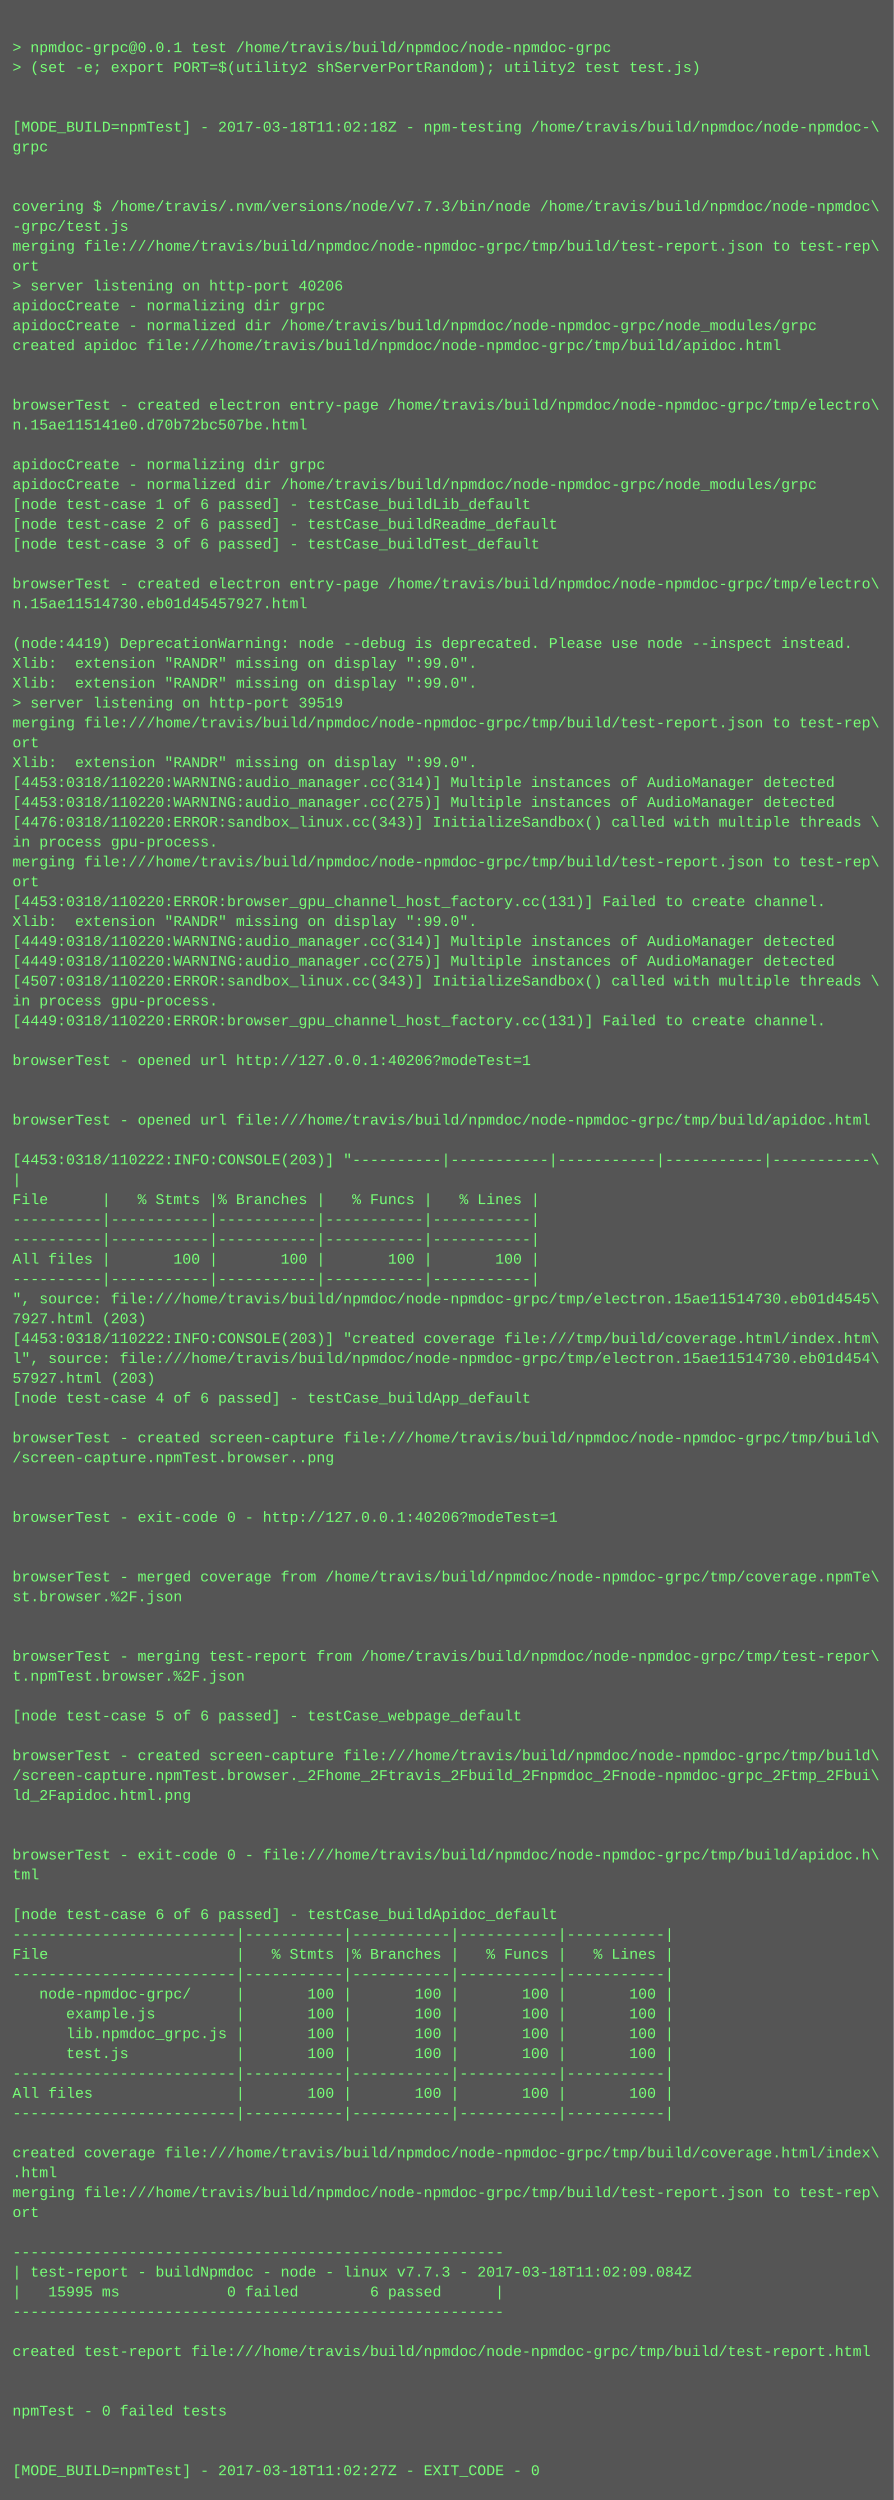
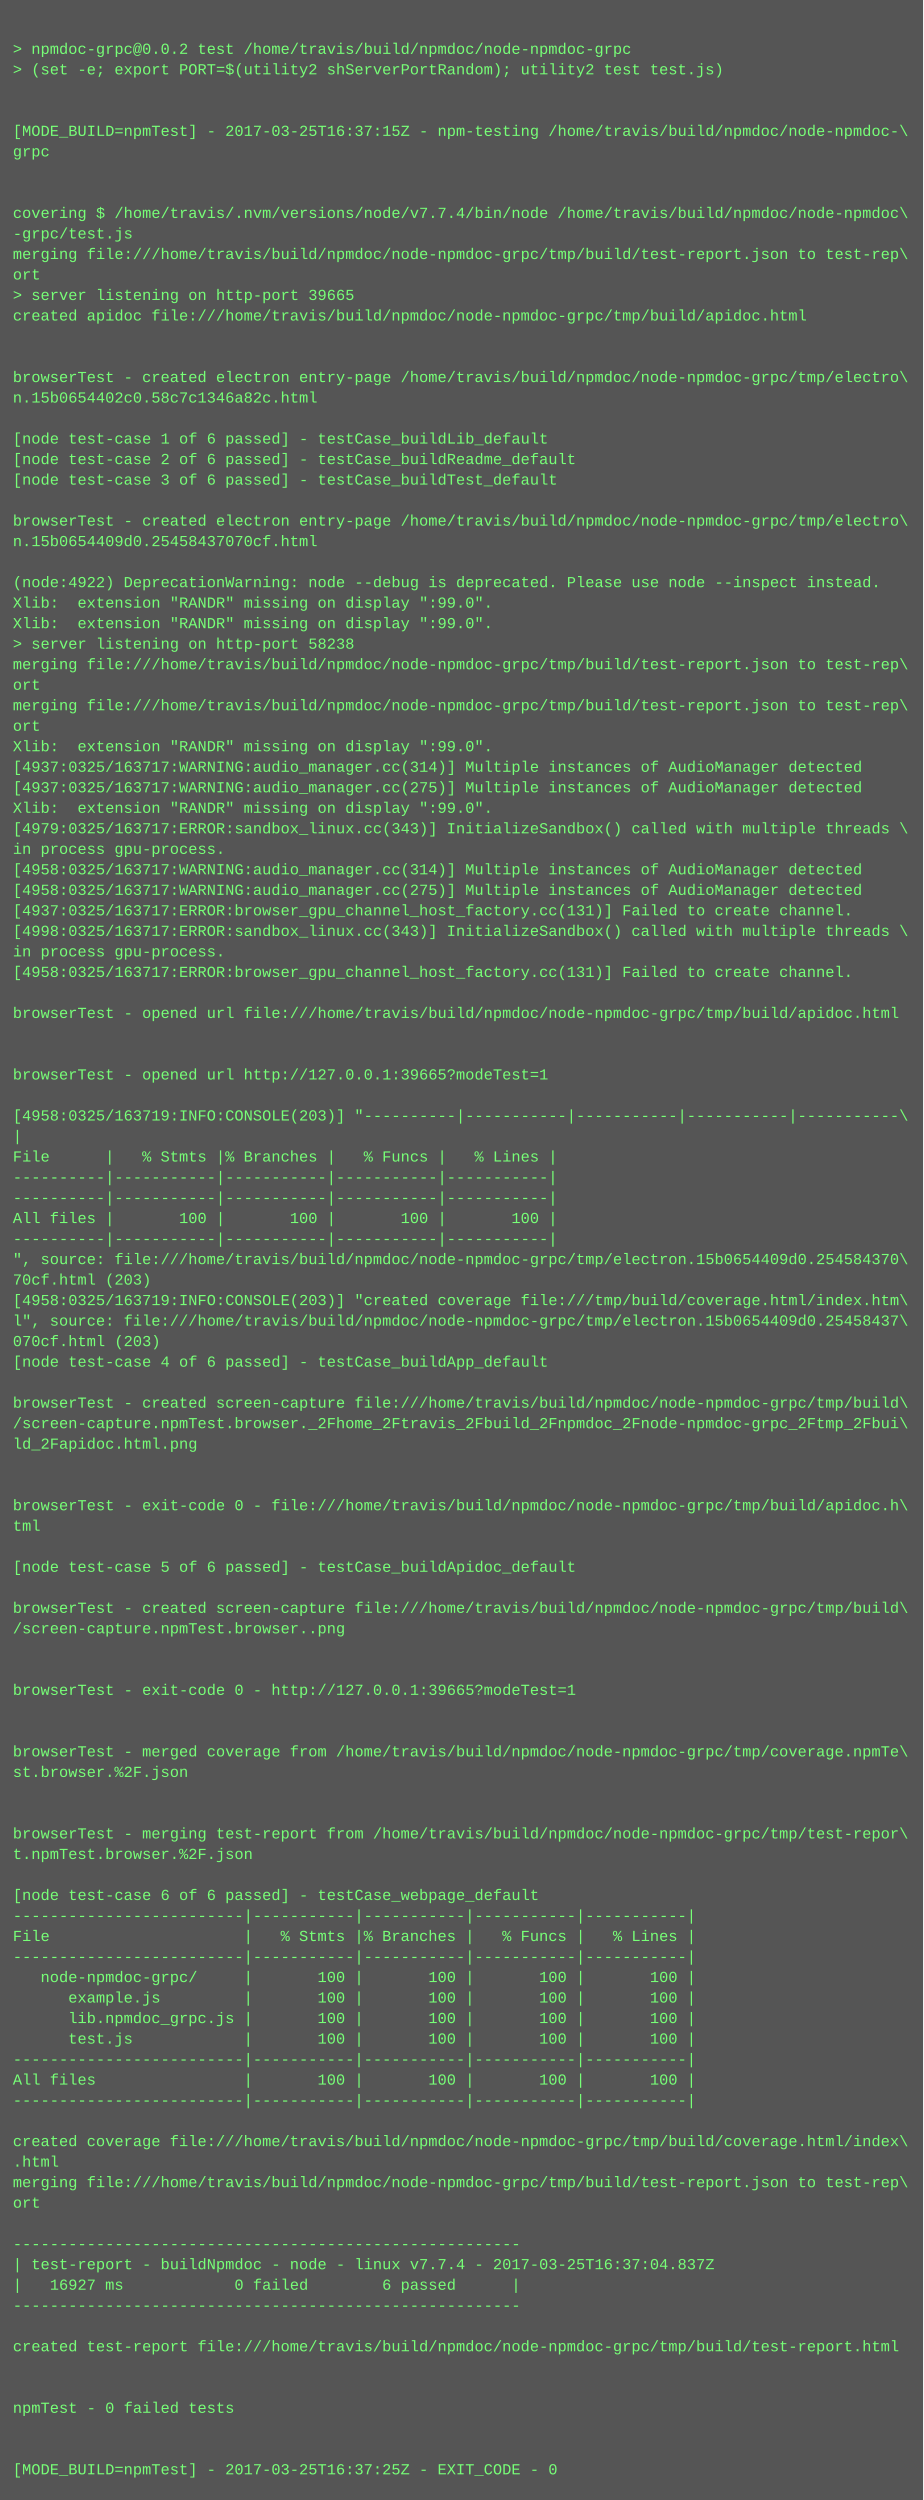
- <svg xmlns="http://www.w3.org/2000/svg" height="2014" width="720">
-   <rect height="2014" fill="#555" width="720" />
+ <svg xmlns="http://www.w3.org/2000/svg" height="1950" width="720">
+   <rect height="1950" fill="#555" width="720" />
  <text fill="#7f7" font-family="Courier New" font-size="12" xml:space="preserve">
    <tspan x="10" y="26" />
-     <tspan x="10" y="42">&gt; npmdoc-grpc@0.0.1 test /home/travis/build/npmdoc/node-npmdoc-grpc</tspan>
+     <tspan x="10" y="42">&gt; npmdoc-grpc@0.0.2 test /home/travis/build/npmdoc/node-npmdoc-grpc</tspan>
    <tspan x="10" y="58">&gt; (set -e; export PORT=$(utility2 shServerPortRandom); utility2 test test.js)</tspan>
    <tspan x="10" y="74" />
    <tspan x="10" y="90" />
-     <tspan x="10" y="106">[MODE_BUILD=npmTest] - 2017-03-18T11:02:18Z - npm-testing /home/travis/build/npmdoc/node-npmdoc-\</tspan>
+     <tspan x="10" y="106">[MODE_BUILD=npmTest] - 2017-03-25T16:37:15Z - npm-testing /home/travis/build/npmdoc/node-npmdoc-\</tspan>
    <tspan x="10" y="122">grpc</tspan>
    <tspan x="10" y="138" />
    <tspan x="10" y="154" />
-     <tspan x="10" y="170">covering $ /home/travis/.nvm/versions/node/v7.7.3/bin/node /home/travis/build/npmdoc/node-npmdoc\</tspan>
+     <tspan x="10" y="170">covering $ /home/travis/.nvm/versions/node/v7.7.4/bin/node /home/travis/build/npmdoc/node-npmdoc\</tspan>
    <tspan x="10" y="186">-grpc/test.js</tspan>
    <tspan x="10" y="202">merging file:///home/travis/build/npmdoc/node-npmdoc-grpc/tmp/build/test-report.json to test-rep\</tspan>
    <tspan x="10" y="218">ort</tspan>
-     <tspan x="10" y="234">&gt; server listening on http-port 40206</tspan>
-     <tspan x="10" y="250">apidocCreate - normalizing dir grpc</tspan>
-     <tspan x="10" y="266">apidocCreate - normalized dir /home/travis/build/npmdoc/node-npmdoc-grpc/node_modules/grpc</tspan>
-     <tspan x="10" y="282">created apidoc file:///home/travis/build/npmdoc/node-npmdoc-grpc/tmp/build/apidoc.html</tspan>
-     <tspan x="10" y="298" />
-     <tspan x="10" y="314" />
-     <tspan x="10" y="330">browserTest - created electron entry-page /home/travis/build/npmdoc/node-npmdoc-grpc/tmp/electro\</tspan>
-     <tspan x="10" y="346">n.15ae115141e0.d70b72bc507be.html</tspan>
-     <tspan x="10" y="362" />
-     <tspan x="10" y="378">apidocCreate - normalizing dir grpc</tspan>
-     <tspan x="10" y="394">apidocCreate - normalized dir /home/travis/build/npmdoc/node-npmdoc-grpc/node_modules/grpc</tspan>
-     <tspan x="10" y="410">[node test-case 1 of 6 passed] - testCase_buildLib_default</tspan>
-     <tspan x="10" y="426">[node test-case 2 of 6 passed] - testCase_buildReadme_default</tspan>
-     <tspan x="10" y="442">[node test-case 3 of 6 passed] - testCase_buildTest_default</tspan>
-     <tspan x="10" y="458" />
-     <tspan x="10" y="474">browserTest - created electron entry-page /home/travis/build/npmdoc/node-npmdoc-grpc/tmp/electro\</tspan>
-     <tspan x="10" y="490">n.15ae11514730.eb01d45457927.html</tspan>
-     <tspan x="10" y="506" />
-     <tspan x="10" y="522">(node:4419) DeprecationWarning: node --debug is deprecated. Please use node --inspect instead.</tspan>
-     <tspan x="10" y="538">Xlib:  extension "RANDR" missing on display ":99.0".</tspan>
-     <tspan x="10" y="554">Xlib:  extension "RANDR" missing on display ":99.0".</tspan>
-     <tspan x="10" y="570">&gt; server listening on http-port 39519</tspan>
-     <tspan x="10" y="586">merging file:///home/travis/build/npmdoc/node-npmdoc-grpc/tmp/build/test-report.json to test-rep\</tspan>
-     <tspan x="10" y="602">ort</tspan>
-     <tspan x="10" y="618">Xlib:  extension "RANDR" missing on display ":99.0".</tspan>
-     <tspan x="10" y="634">[4453:0318/110220:WARNING:audio_manager.cc(314)] Multiple instances of AudioManager detected</tspan>
-     <tspan x="10" y="650">[4453:0318/110220:WARNING:audio_manager.cc(275)] Multiple instances of AudioManager detected</tspan>
-     <tspan x="10" y="666">[4476:0318/110220:ERROR:sandbox_linux.cc(343)] InitializeSandbox() called with multiple threads \</tspan>
-     <tspan x="10" y="682">in process gpu-process. </tspan>
-     <tspan x="10" y="698">merging file:///home/travis/build/npmdoc/node-npmdoc-grpc/tmp/build/test-report.json to test-rep\</tspan>
-     <tspan x="10" y="714">ort</tspan>
-     <tspan x="10" y="730">[4453:0318/110220:ERROR:browser_gpu_channel_host_factory.cc(131)] Failed to create channel.</tspan>
-     <tspan x="10" y="746">Xlib:  extension "RANDR" missing on display ":99.0".</tspan>
-     <tspan x="10" y="762">[4449:0318/110220:WARNING:audio_manager.cc(314)] Multiple instances of AudioManager detected</tspan>
-     <tspan x="10" y="778">[4449:0318/110220:WARNING:audio_manager.cc(275)] Multiple instances of AudioManager detected</tspan>
-     <tspan x="10" y="794">[4507:0318/110220:ERROR:sandbox_linux.cc(343)] InitializeSandbox() called with multiple threads \</tspan>
-     <tspan x="10" y="810">in process gpu-process. </tspan>
-     <tspan x="10" y="826">[4449:0318/110220:ERROR:browser_gpu_channel_host_factory.cc(131)] Failed to create channel.</tspan>
-     <tspan x="10" y="842" />
-     <tspan x="10" y="858">browserTest - opened url http://127.0.0.1:40206?modeTest=1</tspan>
-     <tspan x="10" y="874" />
-     <tspan x="10" y="890" />
-     <tspan x="10" y="906">browserTest - opened url file:///home/travis/build/npmdoc/node-npmdoc-grpc/tmp/build/apidoc.html</tspan>
-     <tspan x="10" y="922" />
-     <tspan x="10" y="938">[4453:0318/110222:INFO:CONSOLE(203)] "----------|-----------|-----------|-----------|-----------\</tspan>
-     <tspan x="10" y="954">|</tspan>
-     <tspan x="10" y="970">File      |   % Stmts |% Branches |   % Funcs |   % Lines |</tspan>
-     <tspan x="10" y="986">----------|-----------|-----------|-----------|-----------|</tspan>
-     <tspan x="10" y="1002">----------|-----------|-----------|-----------|-----------|</tspan>
-     <tspan x="10" y="1018">All files |       100 |       100 |       100 |       100 |</tspan>
-     <tspan x="10" y="1034">----------|-----------|-----------|-----------|-----------|</tspan>
-     <tspan x="10" y="1050">", source: file:///home/travis/build/npmdoc/node-npmdoc-grpc/tmp/electron.15ae11514730.eb01d4545\</tspan>
-     <tspan x="10" y="1066">7927.html (203)</tspan>
-     <tspan x="10" y="1082">[4453:0318/110222:INFO:CONSOLE(203)] "created coverage file:///tmp/build/coverage.html/index.htm\</tspan>
-     <tspan x="10" y="1098">l", source: file:///home/travis/build/npmdoc/node-npmdoc-grpc/tmp/electron.15ae11514730.eb01d454\</tspan>
-     <tspan x="10" y="1114">57927.html (203)</tspan>
-     <tspan x="10" y="1130">[node test-case 4 of 6 passed] - testCase_buildApp_default</tspan>
+     <tspan x="10" y="234">&gt; server listening on http-port 39665</tspan>
+     <tspan x="10" y="250">created apidoc file:///home/travis/build/npmdoc/node-npmdoc-grpc/tmp/build/apidoc.html</tspan>
+     <tspan x="10" y="266" />
+     <tspan x="10" y="282" />
+     <tspan x="10" y="298">browserTest - created electron entry-page /home/travis/build/npmdoc/node-npmdoc-grpc/tmp/electro\</tspan>
+     <tspan x="10" y="314">n.15b0654402c0.58c7c1346a82c.html</tspan>
+     <tspan x="10" y="330" />
+     <tspan x="10" y="346">[node test-case 1 of 6 passed] - testCase_buildLib_default</tspan>
+     <tspan x="10" y="362">[node test-case 2 of 6 passed] - testCase_buildReadme_default</tspan>
+     <tspan x="10" y="378">[node test-case 3 of 6 passed] - testCase_buildTest_default</tspan>
+     <tspan x="10" y="394" />
+     <tspan x="10" y="410">browserTest - created electron entry-page /home/travis/build/npmdoc/node-npmdoc-grpc/tmp/electro\</tspan>
+     <tspan x="10" y="426">n.15b0654409d0.25458437070cf.html</tspan>
+     <tspan x="10" y="442" />
+     <tspan x="10" y="458">(node:4922) DeprecationWarning: node --debug is deprecated. Please use node --inspect instead.</tspan>
+     <tspan x="10" y="474">Xlib:  extension "RANDR" missing on display ":99.0".</tspan>
+     <tspan x="10" y="490">Xlib:  extension "RANDR" missing on display ":99.0".</tspan>
+     <tspan x="10" y="506">&gt; server listening on http-port 58238</tspan>
+     <tspan x="10" y="522">merging file:///home/travis/build/npmdoc/node-npmdoc-grpc/tmp/build/test-report.json to test-rep\</tspan>
+     <tspan x="10" y="538">ort</tspan>
+     <tspan x="10" y="554">merging file:///home/travis/build/npmdoc/node-npmdoc-grpc/tmp/build/test-report.json to test-rep\</tspan>
+     <tspan x="10" y="570">ort</tspan>
+     <tspan x="10" y="586">Xlib:  extension "RANDR" missing on display ":99.0".</tspan>
+     <tspan x="10" y="602">[4937:0325/163717:WARNING:audio_manager.cc(314)] Multiple instances of AudioManager detected</tspan>
+     <tspan x="10" y="618">[4937:0325/163717:WARNING:audio_manager.cc(275)] Multiple instances of AudioManager detected</tspan>
+     <tspan x="10" y="634">Xlib:  extension "RANDR" missing on display ":99.0".</tspan>
+     <tspan x="10" y="650">[4979:0325/163717:ERROR:sandbox_linux.cc(343)] InitializeSandbox() called with multiple threads \</tspan>
+     <tspan x="10" y="666">in process gpu-process. </tspan>
+     <tspan x="10" y="682">[4958:0325/163717:WARNING:audio_manager.cc(314)] Multiple instances of AudioManager detected</tspan>
+     <tspan x="10" y="698">[4958:0325/163717:WARNING:audio_manager.cc(275)] Multiple instances of AudioManager detected</tspan>
+     <tspan x="10" y="714">[4937:0325/163717:ERROR:browser_gpu_channel_host_factory.cc(131)] Failed to create channel.</tspan>
+     <tspan x="10" y="730">[4998:0325/163717:ERROR:sandbox_linux.cc(343)] InitializeSandbox() called with multiple threads \</tspan>
+     <tspan x="10" y="746">in process gpu-process. </tspan>
+     <tspan x="10" y="762">[4958:0325/163717:ERROR:browser_gpu_channel_host_factory.cc(131)] Failed to create channel.</tspan>
+     <tspan x="10" y="778" />
+     <tspan x="10" y="794">browserTest - opened url file:///home/travis/build/npmdoc/node-npmdoc-grpc/tmp/build/apidoc.html</tspan>
+     <tspan x="10" y="810" />
+     <tspan x="10" y="826" />
+     <tspan x="10" y="842">browserTest - opened url http://127.0.0.1:39665?modeTest=1</tspan>
+     <tspan x="10" y="858" />
+     <tspan x="10" y="874">[4958:0325/163719:INFO:CONSOLE(203)] "----------|-----------|-----------|-----------|-----------\</tspan>
+     <tspan x="10" y="890">|</tspan>
+     <tspan x="10" y="906">File      |   % Stmts |% Branches |   % Funcs |   % Lines |</tspan>
+     <tspan x="10" y="922">----------|-----------|-----------|-----------|-----------|</tspan>
+     <tspan x="10" y="938">----------|-----------|-----------|-----------|-----------|</tspan>
+     <tspan x="10" y="954">All files |       100 |       100 |       100 |       100 |</tspan>
+     <tspan x="10" y="970">----------|-----------|-----------|-----------|-----------|</tspan>
+     <tspan x="10" y="986">", source: file:///home/travis/build/npmdoc/node-npmdoc-grpc/tmp/electron.15b0654409d0.254584370\</tspan>
+     <tspan x="10" y="1002">70cf.html (203)</tspan>
+     <tspan x="10" y="1018">[4958:0325/163719:INFO:CONSOLE(203)] "created coverage file:///tmp/build/coverage.html/index.htm\</tspan>
+     <tspan x="10" y="1034">l", source: file:///home/travis/build/npmdoc/node-npmdoc-grpc/tmp/electron.15b0654409d0.25458437\</tspan>
+     <tspan x="10" y="1050">070cf.html (203)</tspan>
+     <tspan x="10" y="1066">[node test-case 4 of 6 passed] - testCase_buildApp_default</tspan>
+     <tspan x="10" y="1082" />
+     <tspan x="10" y="1098">browserTest - created screen-capture file:///home/travis/build/npmdoc/node-npmdoc-grpc/tmp/build\</tspan>
+     <tspan x="10" y="1114">/screen-capture.npmTest.browser._2Fhome_2Ftravis_2Fbuild_2Fnpmdoc_2Fnode-npmdoc-grpc_2Ftmp_2Fbui\</tspan>
+     <tspan x="10" y="1130">ld_2Fapidoc.html.png</tspan>
    <tspan x="10" y="1146" />
-     <tspan x="10" y="1162">browserTest - created screen-capture file:///home/travis/build/npmdoc/node-npmdoc-grpc/tmp/build\</tspan>
-     <tspan x="10" y="1178">/screen-capture.npmTest.browser..png</tspan>
-     <tspan x="10" y="1194" />
+     <tspan x="10" y="1162" />
+     <tspan x="10" y="1178">browserTest - exit-code 0 - file:///home/travis/build/npmdoc/node-npmdoc-grpc/tmp/build/apidoc.h\</tspan>
+     <tspan x="10" y="1194">tml</tspan>
    <tspan x="10" y="1210" />
-     <tspan x="10" y="1226">browserTest - exit-code 0 - http://127.0.0.1:40206?modeTest=1</tspan>
+     <tspan x="10" y="1226">[node test-case 5 of 6 passed] - testCase_buildApidoc_default</tspan>
    <tspan x="10" y="1242" />
-     <tspan x="10" y="1258" />
-     <tspan x="10" y="1274">browserTest - merged coverage from /home/travis/build/npmdoc/node-npmdoc-grpc/tmp/coverage.npmTe\</tspan>
-     <tspan x="10" y="1290">st.browser.%2F.json</tspan>
+     <tspan x="10" y="1258">browserTest - created screen-capture file:///home/travis/build/npmdoc/node-npmdoc-grpc/tmp/build\</tspan>
+     <tspan x="10" y="1274">/screen-capture.npmTest.browser..png</tspan>
+     <tspan x="10" y="1290" />
    <tspan x="10" y="1306" />
-     <tspan x="10" y="1322" />
-     <tspan x="10" y="1338">browserTest - merging test-report from /home/travis/build/npmdoc/node-npmdoc-grpc/tmp/test-repor\</tspan>
-     <tspan x="10" y="1354">t.npmTest.browser.%2F.json</tspan>
-     <tspan x="10" y="1370" />
-     <tspan x="10" y="1386">[node test-case 5 of 6 passed] - testCase_webpage_default</tspan>
+     <tspan x="10" y="1322">browserTest - exit-code 0 - http://127.0.0.1:39665?modeTest=1</tspan>
+     <tspan x="10" y="1338" />
+     <tspan x="10" y="1354" />
+     <tspan x="10" y="1370">browserTest - merged coverage from /home/travis/build/npmdoc/node-npmdoc-grpc/tmp/coverage.npmTe\</tspan>
+     <tspan x="10" y="1386">st.browser.%2F.json</tspan>
    <tspan x="10" y="1402" />
-     <tspan x="10" y="1418">browserTest - created screen-capture file:///home/travis/build/npmdoc/node-npmdoc-grpc/tmp/build\</tspan>
-     <tspan x="10" y="1434">/screen-capture.npmTest.browser._2Fhome_2Ftravis_2Fbuild_2Fnpmdoc_2Fnode-npmdoc-grpc_2Ftmp_2Fbui\</tspan>
-     <tspan x="10" y="1450">ld_2Fapidoc.html.png</tspan>
+     <tspan x="10" y="1418" />
+     <tspan x="10" y="1434">browserTest - merging test-report from /home/travis/build/npmdoc/node-npmdoc-grpc/tmp/test-repor\</tspan>
+     <tspan x="10" y="1450">t.npmTest.browser.%2F.json</tspan>
    <tspan x="10" y="1466" />
-     <tspan x="10" y="1482" />
-     <tspan x="10" y="1498">browserTest - exit-code 0 - file:///home/travis/build/npmdoc/node-npmdoc-grpc/tmp/build/apidoc.h\</tspan>
-     <tspan x="10" y="1514">tml</tspan>
-     <tspan x="10" y="1530" />
-     <tspan x="10" y="1546">[node test-case 6 of 6 passed] - testCase_buildApidoc_default</tspan>
-     <tspan x="10" y="1562">-------------------------|-----------|-----------|-----------|-----------|</tspan>
-     <tspan x="10" y="1578">File                     |   % Stmts |% Branches |   % Funcs |   % Lines |</tspan>
-     <tspan x="10" y="1594">-------------------------|-----------|-----------|-----------|-----------|</tspan>
-     <tspan x="10" y="1610">   node-npmdoc-grpc/     |       100 |       100 |       100 |       100 |</tspan>
-     <tspan x="10" y="1626">      example.js         |       100 |       100 |       100 |       100 |</tspan>
-     <tspan x="10" y="1642">      lib.npmdoc_grpc.js |       100 |       100 |       100 |       100 |</tspan>
-     <tspan x="10" y="1658">      test.js            |       100 |       100 |       100 |       100 |</tspan>
-     <tspan x="10" y="1674">-------------------------|-----------|-----------|-----------|-----------|</tspan>
-     <tspan x="10" y="1690">All files                |       100 |       100 |       100 |       100 |</tspan>
-     <tspan x="10" y="1706">-------------------------|-----------|-----------|-----------|-----------|</tspan>
-     <tspan x="10" y="1722" />
-     <tspan x="10" y="1738">created coverage file:///home/travis/build/npmdoc/node-npmdoc-grpc/tmp/build/coverage.html/index\</tspan>
-     <tspan x="10" y="1754">.html</tspan>
-     <tspan x="10" y="1770">merging file:///home/travis/build/npmdoc/node-npmdoc-grpc/tmp/build/test-report.json to test-rep\</tspan>
-     <tspan x="10" y="1786">ort</tspan>
-     <tspan x="10" y="1802" />
-     <tspan x="10" y="1818">-------------------------------------------------------</tspan>
-     <tspan x="10" y="1834">| test-report - buildNpmdoc - node - linux v7.7.3 - 2017-03-18T11:02:09.084Z</tspan>
-     <tspan x="10" y="1850">|   15995 ms            0 failed        6 passed      |</tspan>
-     <tspan x="10" y="1866">-------------------------------------------------------</tspan>
-     <tspan x="10" y="1882" />
-     <tspan x="10" y="1898">created test-report file:///home/travis/build/npmdoc/node-npmdoc-grpc/tmp/build/test-report.html</tspan>
+     <tspan x="10" y="1482">[node test-case 6 of 6 passed] - testCase_webpage_default</tspan>
+     <tspan x="10" y="1498">-------------------------|-----------|-----------|-----------|-----------|</tspan>
+     <tspan x="10" y="1514">File                     |   % Stmts |% Branches |   % Funcs |   % Lines |</tspan>
+     <tspan x="10" y="1530">-------------------------|-----------|-----------|-----------|-----------|</tspan>
+     <tspan x="10" y="1546">   node-npmdoc-grpc/     |       100 |       100 |       100 |       100 |</tspan>
+     <tspan x="10" y="1562">      example.js         |       100 |       100 |       100 |       100 |</tspan>
+     <tspan x="10" y="1578">      lib.npmdoc_grpc.js |       100 |       100 |       100 |       100 |</tspan>
+     <tspan x="10" y="1594">      test.js            |       100 |       100 |       100 |       100 |</tspan>
+     <tspan x="10" y="1610">-------------------------|-----------|-----------|-----------|-----------|</tspan>
+     <tspan x="10" y="1626">All files                |       100 |       100 |       100 |       100 |</tspan>
+     <tspan x="10" y="1642">-------------------------|-----------|-----------|-----------|-----------|</tspan>
+     <tspan x="10" y="1658" />
+     <tspan x="10" y="1674">created coverage file:///home/travis/build/npmdoc/node-npmdoc-grpc/tmp/build/coverage.html/index\</tspan>
+     <tspan x="10" y="1690">.html</tspan>
+     <tspan x="10" y="1706">merging file:///home/travis/build/npmdoc/node-npmdoc-grpc/tmp/build/test-report.json to test-rep\</tspan>
+     <tspan x="10" y="1722">ort</tspan>
+     <tspan x="10" y="1738" />
+     <tspan x="10" y="1754">-------------------------------------------------------</tspan>
+     <tspan x="10" y="1770">| test-report - buildNpmdoc - node - linux v7.7.4 - 2017-03-25T16:37:04.837Z</tspan>
+     <tspan x="10" y="1786">|   16927 ms            0 failed        6 passed      |</tspan>
+     <tspan x="10" y="1802">-------------------------------------------------------</tspan>
+     <tspan x="10" y="1818" />
+     <tspan x="10" y="1834">created test-report file:///home/travis/build/npmdoc/node-npmdoc-grpc/tmp/build/test-report.html</tspan>
+     <tspan x="10" y="1850" />
+     <tspan x="10" y="1866" />
+     <tspan x="10" y="1882">npmTest - 0 failed tests</tspan>
+     <tspan x="10" y="1898" />
    <tspan x="10" y="1914" />
-     <tspan x="10" y="1930" />
-     <tspan x="10" y="1946">npmTest - 0 failed tests</tspan>
-     <tspan x="10" y="1962" />
-     <tspan x="10" y="1978" />
-     <tspan x="10" y="1994">[MODE_BUILD=npmTest] - 2017-03-18T11:02:27Z - EXIT_CODE - 0</tspan>
+     <tspan x="10" y="1930">[MODE_BUILD=npmTest] - 2017-03-25T16:37:25Z - EXIT_CODE - 0</tspan>
  </text>
</svg>
